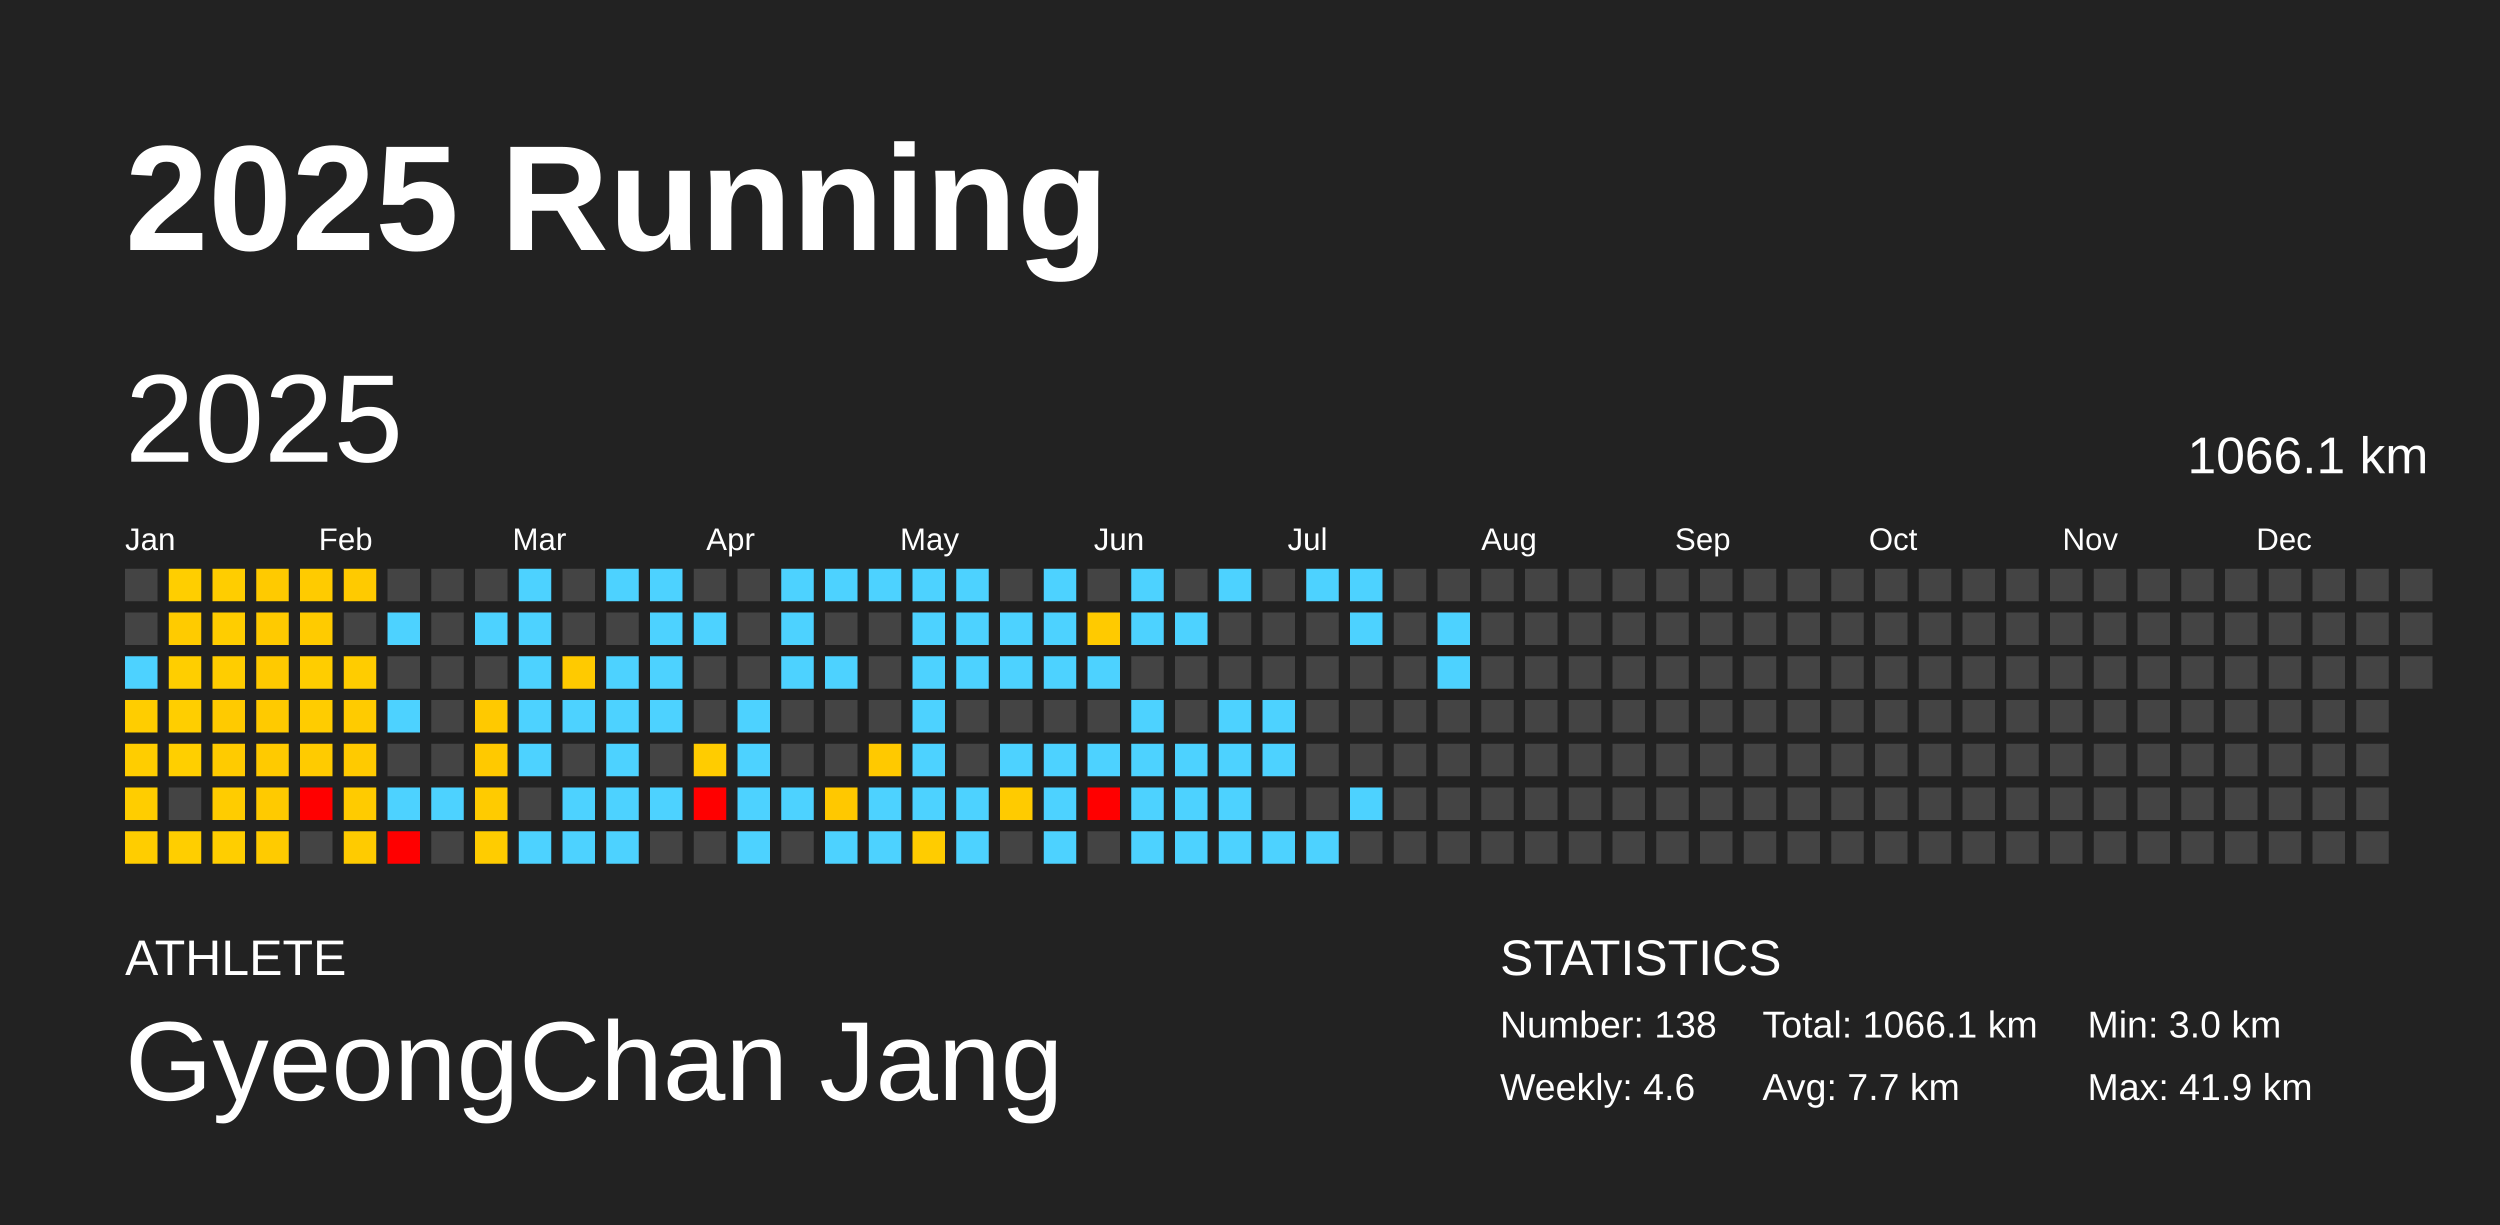
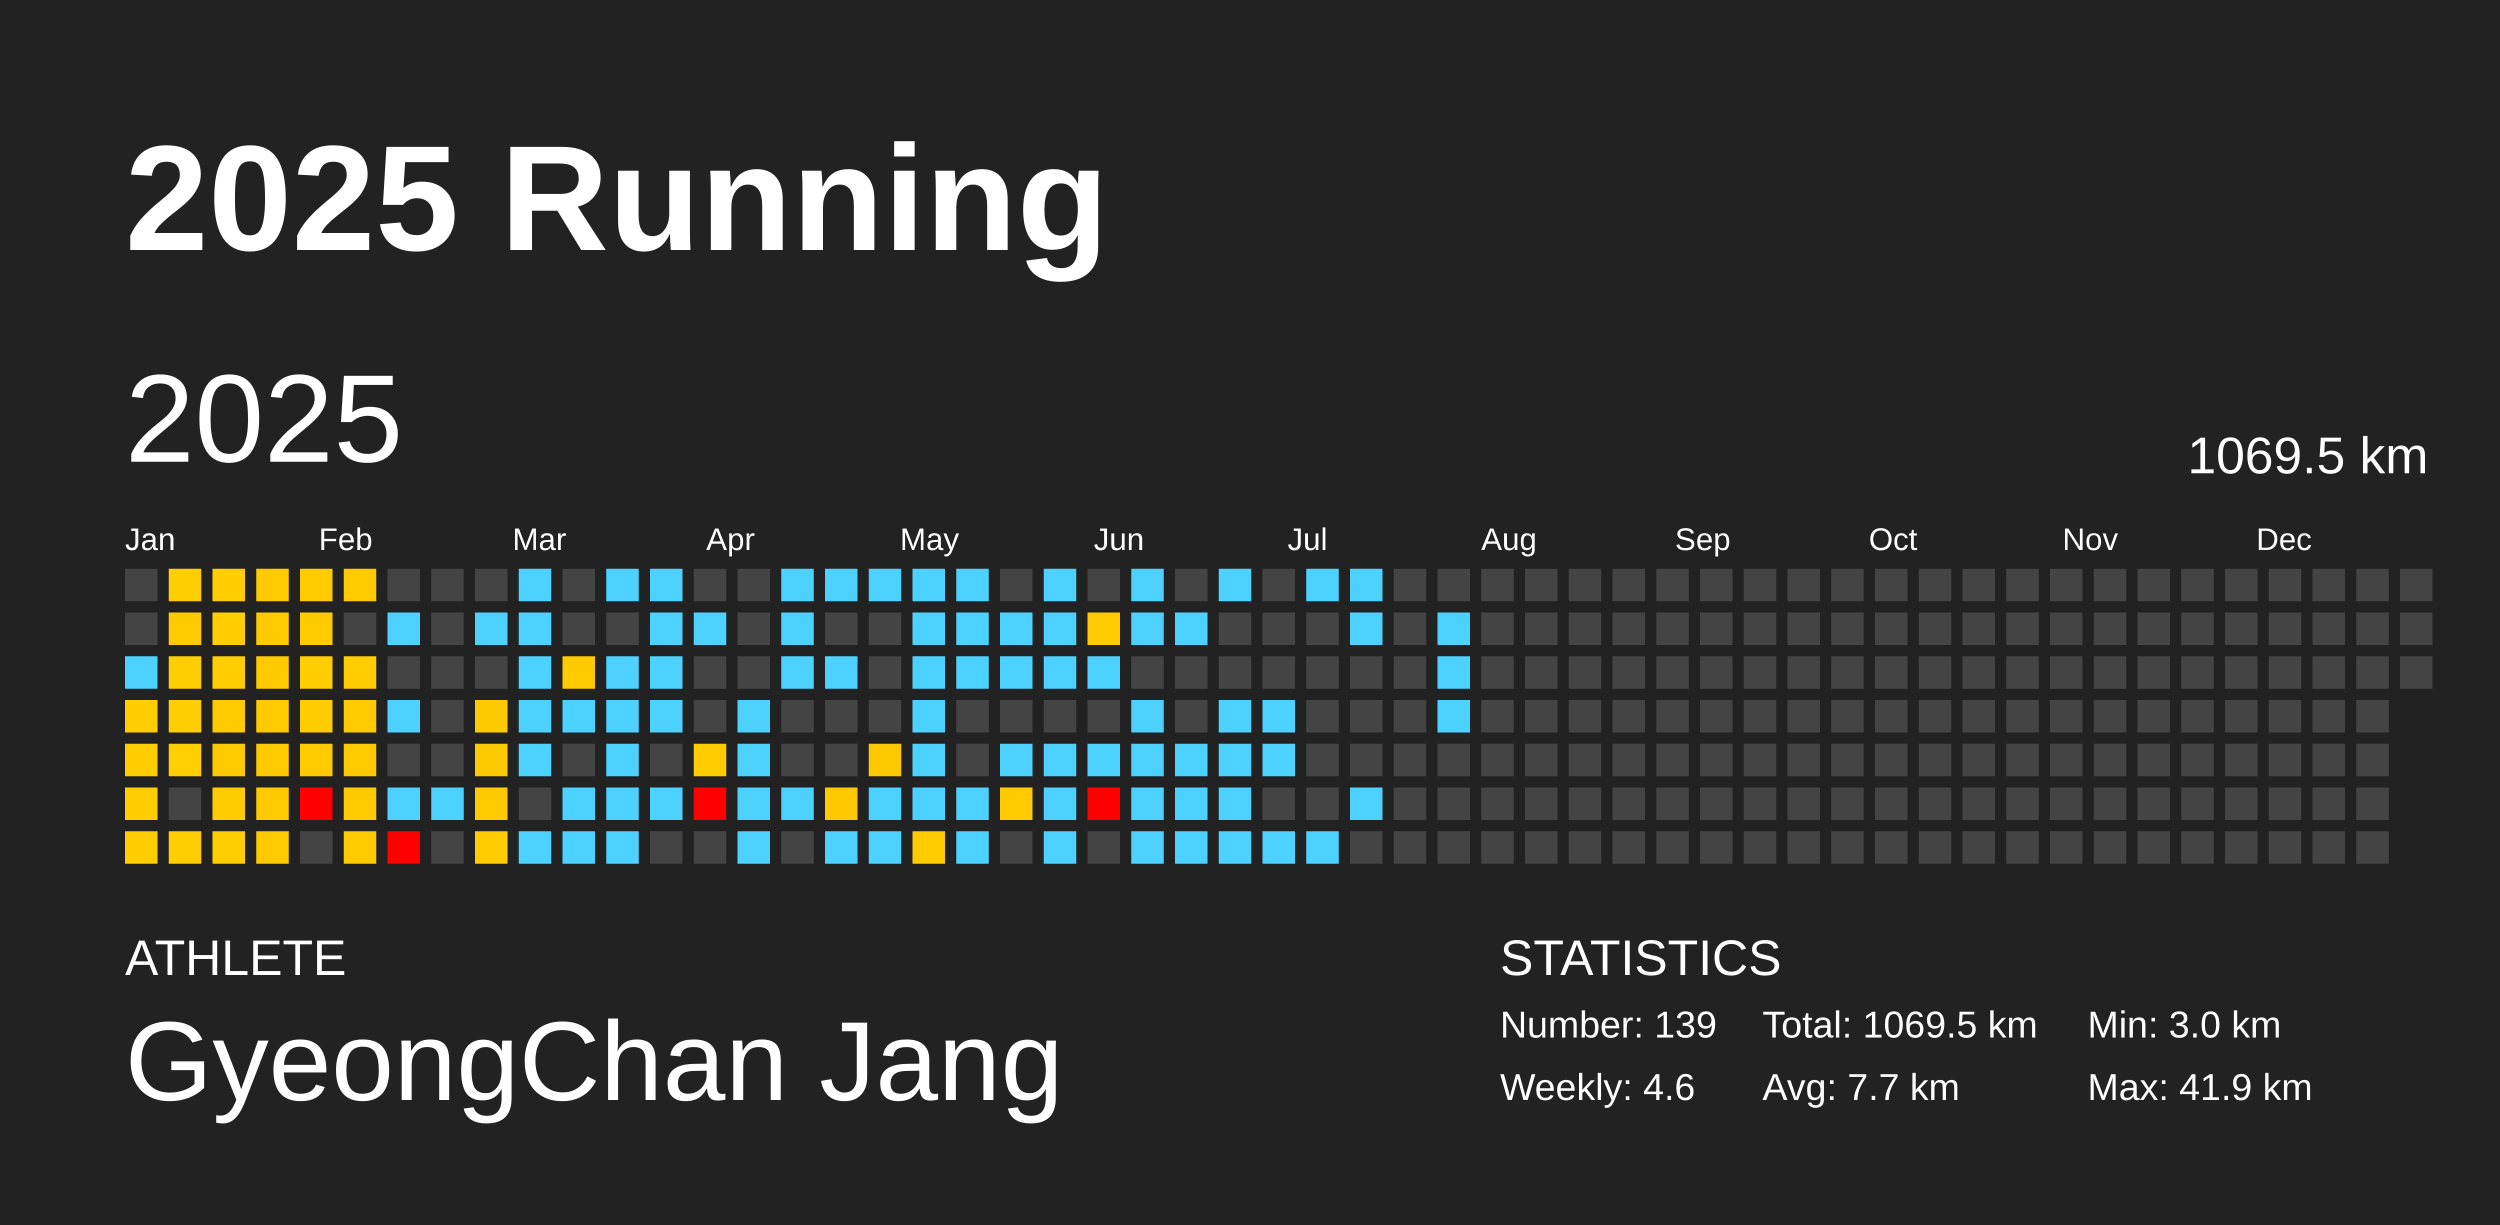
<svg xmlns="http://www.w3.org/2000/svg" baseProfile="full" height="98mm" version="1.1" viewBox="0,0,200,98" width="200mm">
  <defs />
  <rect fill="#222222" height="98" width="200" x="0" y="0" />
  <text fill="#FFFFFF" style="font-size:12px; font-family:Arial; font-weight:bold;" x="10" y="20">2025 Running</text>
  <text fill="#FFFFFF" style="font-size:4px; font-family:Arial" x="10" y="78">ATHLETE</text>
  <text fill="#FFFFFF" style="font-size:9px; font-family:Arial" x="10" y="88">GyeongChan Jang</text>
  <text fill="#FFFFFF" style="font-size:4px; font-family:Arial" x="120" y="78">STATISTICS</text>
-   <text fill="#FFFFFF" style="font-size:3px; font-family:Arial" x="120" y="83">Number: 138</text>
+   <text fill="#FFFFFF" style="font-size:3px; font-family:Arial" x="120" y="83">Number: 139</text>
  <text fill="#FFFFFF" style="font-size:3px; font-family:Arial" x="120" y="88">Weekly: 4.6</text>
-   <text fill="#FFFFFF" style="font-size:3px; font-family:Arial" x="141" y="83">Total: 1066.1 km</text>
+   <text fill="#FFFFFF" style="font-size:3px; font-family:Arial" x="141" y="83">Total: 1069.5 km</text>
  <text fill="#FFFFFF" style="font-size:3px; font-family:Arial" x="141" y="88">Avg: 7.7 km</text>
  <text fill="#FFFFFF" style="font-size:3px; font-family:Arial" x="167" y="83">Min: 3.0 km</text>
  <text fill="#FFFFFF" style="font-size:3px; font-family:Arial" x="167" y="88">Max: 41.9 km</text>
  <text dominant-baseline="hanging" fill="#FFFFFF" style="font-size:10.0px; font-family:Arial;" x="10" y="30">2025</text>
-   <text dominant-baseline="hanging" fill="#FFFFFF" style="font-size:4.125px; font-family:Arial;" x="175" y="35">1066.1 km</text>
+   <text dominant-baseline="hanging" fill="#FFFFFF" style="font-size:4.125px; font-family:Arial;" x="175" y="35">1069.5 km</text>
  <text fill="#FFFFFF" style="font-size:2.5px; font-family:Arial" x="10.0" y="44">Jan</text>
  <text fill="#FFFFFF" style="font-size:2.5px; font-family:Arial" x="25.5" y="44">Feb</text>
  <text fill="#FFFFFF" style="font-size:2.5px; font-family:Arial" x="41.0" y="44">Mar</text>
  <text fill="#FFFFFF" style="font-size:2.5px; font-family:Arial" x="56.5" y="44">Apr</text>
  <text fill="#FFFFFF" style="font-size:2.5px; font-family:Arial" x="72.0" y="44">May</text>
  <text fill="#FFFFFF" style="font-size:2.5px; font-family:Arial" x="87.5" y="44">Jun</text>
  <text fill="#FFFFFF" style="font-size:2.5px; font-family:Arial" x="103.0" y="44">Jul</text>
  <text fill="#FFFFFF" style="font-size:2.5px; font-family:Arial" x="118.5" y="44">Aug</text>
  <text fill="#FFFFFF" style="font-size:2.5px; font-family:Arial" x="134.0" y="44">Sep</text>
  <text fill="#FFFFFF" style="font-size:2.5px; font-family:Arial" x="149.5" y="44">Oct</text>
  <text fill="#FFFFFF" style="font-size:2.5px; font-family:Arial" x="165.0" y="44">Nov</text>
  <text fill="#FFFFFF" style="font-size:2.5px; font-family:Arial" x="180.5" y="44">Dec</text>
  <rect fill="#444444" height="2.6" width="2.6" x="10.0" y="45.5" />
  <rect fill="#444444" height="2.6" width="2.6" x="10.0" y="49.0" />
  <rect fill="#4dd2ff" height="2.6" width="2.6" x="10.0" y="52.5" />
  <rect fill="#ffcd00" height="2.6" width="2.6" x="10.0" y="56.0" />
  <rect fill="#ffcd00" height="2.6" width="2.6" x="10.0" y="59.5" />
  <rect fill="#ffcd00" height="2.6" width="2.6" x="10.0" y="63.0" />
  <rect fill="#ffcd00" height="2.6" width="2.6" x="10.0" y="66.5" />
  <rect fill="#ffce00" height="2.6" width="2.6" x="13.5" y="45.5" />
  <rect fill="#ffcb00" height="2.6" width="2.6" x="13.5" y="49.0" />
  <rect fill="#ffce00" height="2.6" width="2.6" x="13.5" y="52.5" />
  <rect fill="#ffce00" height="2.6" width="2.6" x="13.5" y="56.0" />
  <rect fill="#ffcf00" height="2.6" width="2.6" x="13.5" y="59.5" />
  <rect fill="#444444" height="2.6" width="2.6" x="13.5" y="63.0" />
  <rect fill="#ffce00" height="2.6" width="2.6" x="13.5" y="66.5" />
  <rect fill="#ffcd00" height="2.6" width="2.6" x="17.0" y="45.5" />
  <rect fill="#ffcd00" height="2.6" width="2.6" x="17.0" y="49.0" />
  <rect fill="#ffcd00" height="2.6" width="2.6" x="17.0" y="52.5" />
  <rect fill="#ffca00" height="2.6" width="2.6" x="17.0" y="56.0" />
  <rect fill="#ffcb00" height="2.6" width="2.6" x="17.0" y="59.5" />
  <rect fill="#ffcc00" height="2.6" width="2.6" x="17.0" y="63.0" />
  <rect fill="#ffce00" height="2.6" width="2.6" x="17.0" y="66.5" />
  <rect fill="#ffca00" height="2.6" width="2.6" x="20.5" y="45.5" />
  <rect fill="#ffca00" height="2.6" width="2.6" x="20.5" y="49.0" />
  <rect fill="#ffca00" height="2.6" width="2.6" x="20.5" y="52.5" />
  <rect fill="#ffca00" height="2.6" width="2.6" x="20.5" y="56.0" />
  <rect fill="#ffca00" height="2.6" width="2.6" x="20.5" y="59.5" />
  <rect fill="#ffca00" height="2.6" width="2.6" x="20.5" y="63.0" />
  <rect fill="#ffcb00" height="2.6" width="2.6" x="20.5" y="66.5" />
  <rect fill="#ffcb00" height="2.6" width="2.6" x="24.0" y="45.5" />
  <rect fill="#ffcb00" height="2.6" width="2.6" x="24.0" y="49.0" />
  <rect fill="#ffcd00" height="2.6" width="2.6" x="24.0" y="52.5" />
  <rect fill="#ffcc00" height="2.6" width="2.6" x="24.0" y="56.0" />
  <rect fill="#ffcb00" height="2.6" width="2.6" x="24.0" y="59.5" />
  <rect fill="red" height="2.6" width="2.6" x="24.0" y="63.0" />
  <rect fill="#444444" height="2.6" width="2.6" x="24.0" y="66.5" />
  <rect fill="#ffca00" height="2.6" width="2.6" x="27.5" y="45.5" />
  <rect fill="#444444" height="2.6" width="2.6" x="27.5" y="49.0" />
  <rect fill="#ffcc00" height="2.6" width="2.6" x="27.5" y="52.5" />
  <rect fill="#ffcb00" height="2.6" width="2.6" x="27.5" y="56.0" />
  <rect fill="#ffca00" height="2.6" width="2.6" x="27.5" y="59.5" />
  <rect fill="#ffcb00" height="2.6" width="2.6" x="27.5" y="63.0" />
  <rect fill="#ffcb00" height="2.6" width="2.6" x="27.5" y="66.5" />
  <rect fill="#444444" height="2.6" width="2.6" x="31.0" y="45.5" />
  <rect fill="#4dd2ff" height="2.6" width="2.6" x="31.0" y="49.0" />
  <rect fill="#444444" height="2.6" width="2.6" x="31.0" y="52.5" />
  <rect fill="#4dd2ff" height="2.6" width="2.6" x="31.0" y="56.0" />
  <rect fill="#444444" height="2.6" width="2.6" x="31.0" y="59.5" />
  <rect fill="#4dd2ff" height="2.6" width="2.6" x="31.0" y="63.0" />
  <rect fill="red" height="2.6" width="2.6" x="31.0" y="66.5" />
  <rect fill="#444444" height="2.6" width="2.6" x="34.5" y="45.5" />
  <rect fill="#444444" height="2.6" width="2.6" x="34.5" y="49.0" />
  <rect fill="#444444" height="2.6" width="2.6" x="34.5" y="52.5" />
  <rect fill="#444444" height="2.6" width="2.6" x="34.5" y="56.0" />
  <rect fill="#444444" height="2.6" width="2.6" x="34.5" y="59.5" />
  <rect fill="#4dd2ff" height="2.6" width="2.6" x="34.5" y="63.0" />
  <rect fill="#444444" height="2.6" width="2.6" x="34.5" y="66.5" />
  <rect fill="#444444" height="2.6" width="2.6" x="38.0" y="45.5" />
  <rect fill="#4dd2ff" height="2.6" width="2.6" x="38.0" y="49.0" />
  <rect fill="#444444" height="2.6" width="2.6" x="38.0" y="52.5" />
  <rect fill="#ffc900" height="2.6" width="2.6" x="38.0" y="56.0" />
  <rect fill="#ffc900" height="2.6" width="2.6" x="38.0" y="59.5" />
  <rect fill="#ffcb00" height="2.6" width="2.6" x="38.0" y="63.0" />
  <rect fill="#ffcc00" height="2.6" width="2.6" x="38.0" y="66.5" />
  <rect fill="#4dd2ff" height="2.6" width="2.6" x="41.5" y="45.5" />
  <rect fill="#4dd2ff" height="2.6" width="2.6" x="41.5" y="49.0" />
  <rect fill="#4dd2ff" height="2.6" width="2.6" x="41.5" y="52.5" />
  <rect fill="#4dd2ff" height="2.6" width="2.6" x="41.5" y="56.0" />
  <rect fill="#4dd2ff" height="2.6" width="2.6" x="41.5" y="59.5" />
  <rect fill="#444444" height="2.6" width="2.6" x="41.5" y="63.0" />
  <rect fill="#4dd2ff" height="2.6" width="2.6" x="41.5" y="66.5" />
  <rect fill="#444444" height="2.6" width="2.6" x="45.0" y="45.5" />
  <rect fill="#444444" height="2.6" width="2.6" x="45.0" y="49.0" />
  <rect fill="#ffca00" height="2.6" width="2.6" x="45.0" y="52.5" />
  <rect fill="#4dd2ff" height="2.6" width="2.6" x="45.0" y="56.0" />
  <rect fill="#444444" height="2.6" width="2.6" x="45.0" y="59.5" />
  <rect fill="#4dd2ff" height="2.6" width="2.6" x="45.0" y="63.0" />
  <rect fill="#4dd2ff" height="2.6" width="2.6" x="45.0" y="66.5" />
  <rect fill="#4dd2ff" height="2.6" width="2.6" x="48.5" y="45.5" />
  <rect fill="#444444" height="2.6" width="2.6" x="48.5" y="49.0" />
  <rect fill="#4dd2ff" height="2.6" width="2.6" x="48.5" y="52.5" />
  <rect fill="#4dd2ff" height="2.6" width="2.6" x="48.5" y="56.0" />
  <rect fill="#4dd2ff" height="2.6" width="2.6" x="48.5" y="59.5" />
  <rect fill="#4dd2ff" height="2.6" width="2.6" x="48.5" y="63.0" />
  <rect fill="#4dd2ff" height="2.6" width="2.6" x="48.5" y="66.5" />
  <rect fill="#4dd2ff" height="2.6" width="2.6" x="52.0" y="45.5" />
  <rect fill="#4dd2ff" height="2.6" width="2.6" x="52.0" y="49.0" />
  <rect fill="#4dd2ff" height="2.6" width="2.6" x="52.0" y="52.5" />
  <rect fill="#4dd2ff" height="2.6" width="2.6" x="52.0" y="56.0" />
  <rect fill="#444444" height="2.6" width="2.6" x="52.0" y="59.5" />
  <rect fill="#4dd2ff" height="2.6" width="2.6" x="52.0" y="63.0" />
  <rect fill="#444444" height="2.6" width="2.6" x="52.0" y="66.5" />
  <rect fill="#444444" height="2.6" width="2.6" x="55.5" y="45.5" />
  <rect fill="#4dd2ff" height="2.6" width="2.6" x="55.5" y="49.0" />
  <rect fill="#444444" height="2.6" width="2.6" x="55.5" y="52.5" />
  <rect fill="#444444" height="2.6" width="2.6" x="55.5" y="56.0" />
  <rect fill="#ffcc00" height="2.6" width="2.6" x="55.5" y="59.5" />
  <rect fill="red" height="2.6" width="2.6" x="55.5" y="63.0" />
  <rect fill="#444444" height="2.6" width="2.6" x="55.5" y="66.5" />
  <rect fill="#444444" height="2.6" width="2.6" x="59.0" y="45.5" />
  <rect fill="#444444" height="2.6" width="2.6" x="59.0" y="49.0" />
  <rect fill="#444444" height="2.6" width="2.6" x="59.0" y="52.5" />
  <rect fill="#4dd2ff" height="2.6" width="2.6" x="59.0" y="56.0" />
  <rect fill="#4dd2ff" height="2.6" width="2.6" x="59.0" y="59.5" />
  <rect fill="#4dd2ff" height="2.6" width="2.6" x="59.0" y="63.0" />
  <rect fill="#4dd2ff" height="2.6" width="2.6" x="59.0" y="66.5" />
  <rect fill="#4dd2ff" height="2.6" width="2.6" x="62.5" y="45.5" />
  <rect fill="#4dd2ff" height="2.6" width="2.6" x="62.5" y="49.0" />
  <rect fill="#4dd2ff" height="2.6" width="2.6" x="62.5" y="52.5" />
  <rect fill="#444444" height="2.6" width="2.6" x="62.5" y="56.0" />
  <rect fill="#444444" height="2.6" width="2.6" x="62.5" y="59.5" />
  <rect fill="#4dd2ff" height="2.6" width="2.6" x="62.5" y="63.0" />
  <rect fill="#444444" height="2.6" width="2.6" x="62.5" y="66.5" />
  <rect fill="#4dd2ff" height="2.6" width="2.6" x="66.0" y="45.5" />
  <rect fill="#444444" height="2.6" width="2.6" x="66.0" y="49.0" />
  <rect fill="#4dd2ff" height="2.6" width="2.6" x="66.0" y="52.5" />
  <rect fill="#444444" height="2.6" width="2.6" x="66.0" y="56.0" />
  <rect fill="#444444" height="2.6" width="2.6" x="66.0" y="59.5" />
  <rect fill="#ffc800" height="2.6" width="2.6" x="66.0" y="63.0" />
  <rect fill="#4dd2ff" height="2.6" width="2.6" x="66.0" y="66.5" />
  <rect fill="#4dd2ff" height="2.6" width="2.6" x="69.5" y="45.5" />
  <rect fill="#444444" height="2.6" width="2.6" x="69.5" y="49.0" />
  <rect fill="#444444" height="2.6" width="2.6" x="69.5" y="52.5" />
  <rect fill="#444444" height="2.6" width="2.6" x="69.5" y="56.0" />
  <rect fill="#ffc900" height="2.6" width="2.6" x="69.5" y="59.5" />
  <rect fill="#4dd2ff" height="2.6" width="2.6" x="69.5" y="63.0" />
  <rect fill="#4dd2ff" height="2.6" width="2.6" x="69.5" y="66.5" />
  <rect fill="#4dd2ff" height="2.6" width="2.6" x="73.0" y="45.5" />
  <rect fill="#4dd2ff" height="2.6" width="2.6" x="73.0" y="49.0" />
  <rect fill="#4dd2ff" height="2.6" width="2.6" x="73.0" y="52.5" />
  <rect fill="#4dd2ff" height="2.6" width="2.6" x="73.0" y="56.0" />
  <rect fill="#4dd2ff" height="2.6" width="2.6" x="73.0" y="59.5" />
  <rect fill="#4dd2ff" height="2.6" width="2.6" x="73.0" y="63.0" />
  <rect fill="#ffcc00" height="2.6" width="2.6" x="73.0" y="66.5" />
  <rect fill="#4dd2ff" height="2.6" width="2.6" x="76.5" y="45.5" />
  <rect fill="#4dd2ff" height="2.6" width="2.6" x="76.5" y="49.0" />
  <rect fill="#4dd2ff" height="2.6" width="2.6" x="76.5" y="52.5" />
  <rect fill="#444444" height="2.6" width="2.6" x="76.5" y="56.0" />
  <rect fill="#444444" height="2.6" width="2.6" x="76.5" y="59.5" />
  <rect fill="#4dd2ff" height="2.6" width="2.6" x="76.5" y="63.0" />
  <rect fill="#4dd2ff" height="2.6" width="2.6" x="76.5" y="66.5" />
  <rect fill="#444444" height="2.6" width="2.6" x="80.0" y="45.5" />
  <rect fill="#4dd2ff" height="2.6" width="2.6" x="80.0" y="49.0" />
  <rect fill="#4dd2ff" height="2.6" width="2.6" x="80.0" y="52.5" />
  <rect fill="#444444" height="2.6" width="2.6" x="80.0" y="56.0" />
  <rect fill="#4dd2ff" height="2.6" width="2.6" x="80.0" y="59.5" />
  <rect fill="#ffcb00" height="2.6" width="2.6" x="80.0" y="63.0" />
  <rect fill="#444444" height="2.6" width="2.6" x="80.0" y="66.5" />
  <rect fill="#4dd2ff" height="2.6" width="2.6" x="83.5" y="45.5" />
  <rect fill="#4dd2ff" height="2.6" width="2.6" x="83.5" y="49.0" />
  <rect fill="#4dd2ff" height="2.6" width="2.6" x="83.5" y="52.5" />
  <rect fill="#444444" height="2.6" width="2.6" x="83.5" y="56.0" />
  <rect fill="#4dd2ff" height="2.6" width="2.6" x="83.5" y="59.5" />
  <rect fill="#4dd2ff" height="2.6" width="2.6" x="83.5" y="63.0" />
  <rect fill="#4dd2ff" height="2.6" width="2.6" x="83.5" y="66.5" />
  <rect fill="#444444" height="2.6" width="2.6" x="87.0" y="45.5" />
  <rect fill="#ffca00" height="2.6" width="2.6" x="87.0" y="49.0" />
  <rect fill="#4dd2ff" height="2.6" width="2.6" x="87.0" y="52.5" />
  <rect fill="#444444" height="2.6" width="2.6" x="87.0" y="56.0" />
  <rect fill="#4dd2ff" height="2.6" width="2.6" x="87.0" y="59.5" />
  <rect fill="red" height="2.6" width="2.6" x="87.0" y="63.0" />
  <rect fill="#444444" height="2.6" width="2.6" x="87.0" y="66.5" />
  <rect fill="#4dd2ff" height="2.6" width="2.6" x="90.5" y="45.5" />
  <rect fill="#4dd2ff" height="2.6" width="2.6" x="90.5" y="49.0" />
  <rect fill="#444444" height="2.6" width="2.6" x="90.5" y="52.5" />
  <rect fill="#4dd2ff" height="2.6" width="2.6" x="90.5" y="56.0" />
  <rect fill="#4dd2ff" height="2.6" width="2.6" x="90.5" y="59.5" />
  <rect fill="#4dd2ff" height="2.6" width="2.6" x="90.5" y="63.0" />
  <rect fill="#4dd2ff" height="2.6" width="2.6" x="90.5" y="66.5" />
  <rect fill="#444444" height="2.6" width="2.6" x="94.0" y="45.5" />
  <rect fill="#4dd2ff" height="2.6" width="2.6" x="94.0" y="49.0" />
  <rect fill="#444444" height="2.6" width="2.6" x="94.0" y="52.5" />
  <rect fill="#444444" height="2.6" width="2.6" x="94.0" y="56.0" />
  <rect fill="#4dd2ff" height="2.6" width="2.6" x="94.0" y="59.5" />
  <rect fill="#4dd2ff" height="2.6" width="2.6" x="94.0" y="63.0" />
  <rect fill="#4dd2ff" height="2.6" width="2.6" x="94.0" y="66.5" />
  <rect fill="#4dd2ff" height="2.6" width="2.6" x="97.5" y="45.5" />
  <rect fill="#444444" height="2.6" width="2.6" x="97.5" y="49.0" />
  <rect fill="#444444" height="2.6" width="2.6" x="97.5" y="52.5" />
  <rect fill="#4dd2ff" height="2.6" width="2.6" x="97.5" y="56.0" />
  <rect fill="#4dd2ff" height="2.6" width="2.6" x="97.5" y="59.5" />
  <rect fill="#4dd2ff" height="2.6" width="2.6" x="97.5" y="63.0" />
  <rect fill="#4dd2ff" height="2.6" width="2.6" x="97.5" y="66.5" />
  <rect fill="#444444" height="2.6" width="2.6" x="101.0" y="45.5" />
  <rect fill="#444444" height="2.6" width="2.6" x="101.0" y="49.0" />
  <rect fill="#444444" height="2.6" width="2.6" x="101.0" y="52.5" />
  <rect fill="#4dd2ff" height="2.6" width="2.6" x="101.0" y="56.0" />
  <rect fill="#4dd2ff" height="2.6" width="2.6" x="101.0" y="59.5" />
  <rect fill="#444444" height="2.6" width="2.6" x="101.0" y="63.0" />
  <rect fill="#4dd2ff" height="2.6" width="2.6" x="101.0" y="66.5" />
  <rect fill="#4dd2ff" height="2.6" width="2.6" x="104.5" y="45.5" />
  <rect fill="#444444" height="2.6" width="2.6" x="104.5" y="49.0" />
  <rect fill="#444444" height="2.6" width="2.6" x="104.5" y="52.5" />
  <rect fill="#444444" height="2.6" width="2.6" x="104.5" y="56.0" />
  <rect fill="#444444" height="2.6" width="2.6" x="104.5" y="59.5" />
  <rect fill="#444444" height="2.6" width="2.6" x="104.5" y="63.0" />
  <rect fill="#4dd2ff" height="2.6" width="2.6" x="104.5" y="66.5" />
  <rect fill="#4dd2ff" height="2.6" width="2.6" x="108.0" y="45.5" />
  <rect fill="#4dd2ff" height="2.6" width="2.6" x="108.0" y="49.0" />
  <rect fill="#444444" height="2.6" width="2.6" x="108.0" y="52.5" />
  <rect fill="#444444" height="2.6" width="2.6" x="108.0" y="56.0" />
  <rect fill="#444444" height="2.6" width="2.6" x="108.0" y="59.5" />
  <rect fill="#4dd2ff" height="2.6" width="2.6" x="108.0" y="63.0" />
  <rect fill="#444444" height="2.6" width="2.6" x="108.0" y="66.5" />
  <rect fill="#444444" height="2.6" width="2.6" x="111.5" y="45.5" />
  <rect fill="#444444" height="2.6" width="2.6" x="111.5" y="49.0" />
  <rect fill="#444444" height="2.6" width="2.6" x="111.5" y="52.5" />
  <rect fill="#444444" height="2.6" width="2.6" x="111.5" y="56.0" />
  <rect fill="#444444" height="2.6" width="2.6" x="111.5" y="59.5" />
  <rect fill="#444444" height="2.6" width="2.6" x="111.5" y="63.0" />
  <rect fill="#444444" height="2.6" width="2.6" x="111.5" y="66.5" />
  <rect fill="#444444" height="2.6" width="2.6" x="115.0" y="45.5" />
  <rect fill="#4dd2ff" height="2.6" width="2.6" x="115.0" y="49.0" />
  <rect fill="#4dd2ff" height="2.6" width="2.6" x="115.0" y="52.5" />
-   <rect fill="#444444" height="2.6" width="2.6" x="115.0" y="56.0" />
+   <rect fill="#4dd2ff" height="2.6" width="2.6" x="115.0" y="56.0" />
  <rect fill="#444444" height="2.6" width="2.6" x="115.0" y="59.5" />
  <rect fill="#444444" height="2.6" width="2.6" x="115.0" y="63.0" />
  <rect fill="#444444" height="2.6" width="2.6" x="115.0" y="66.5" />
  <rect fill="#444444" height="2.6" width="2.6" x="118.5" y="45.5" />
  <rect fill="#444444" height="2.6" width="2.6" x="118.5" y="49.0" />
  <rect fill="#444444" height="2.6" width="2.6" x="118.5" y="52.5" />
  <rect fill="#444444" height="2.6" width="2.6" x="118.5" y="56.0" />
  <rect fill="#444444" height="2.6" width="2.6" x="118.5" y="59.5" />
  <rect fill="#444444" height="2.6" width="2.6" x="118.5" y="63.0" />
  <rect fill="#444444" height="2.6" width="2.6" x="118.5" y="66.5" />
  <rect fill="#444444" height="2.6" width="2.6" x="122.0" y="45.5" />
  <rect fill="#444444" height="2.6" width="2.6" x="122.0" y="49.0" />
  <rect fill="#444444" height="2.6" width="2.6" x="122.0" y="52.5" />
  <rect fill="#444444" height="2.6" width="2.6" x="122.0" y="56.0" />
  <rect fill="#444444" height="2.6" width="2.6" x="122.0" y="59.5" />
  <rect fill="#444444" height="2.6" width="2.6" x="122.0" y="63.0" />
  <rect fill="#444444" height="2.6" width="2.6" x="122.0" y="66.5" />
  <rect fill="#444444" height="2.6" width="2.6" x="125.5" y="45.5" />
  <rect fill="#444444" height="2.6" width="2.6" x="125.5" y="49.0" />
  <rect fill="#444444" height="2.6" width="2.6" x="125.5" y="52.5" />
  <rect fill="#444444" height="2.6" width="2.6" x="125.5" y="56.0" />
  <rect fill="#444444" height="2.6" width="2.6" x="125.5" y="59.5" />
  <rect fill="#444444" height="2.6" width="2.6" x="125.5" y="63.0" />
  <rect fill="#444444" height="2.6" width="2.6" x="125.5" y="66.5" />
  <rect fill="#444444" height="2.6" width="2.6" x="129.0" y="45.5" />
  <rect fill="#444444" height="2.6" width="2.6" x="129.0" y="49.0" />
  <rect fill="#444444" height="2.6" width="2.6" x="129.0" y="52.5" />
  <rect fill="#444444" height="2.6" width="2.6" x="129.0" y="56.0" />
  <rect fill="#444444" height="2.6" width="2.6" x="129.0" y="59.5" />
  <rect fill="#444444" height="2.6" width="2.6" x="129.0" y="63.0" />
  <rect fill="#444444" height="2.6" width="2.6" x="129.0" y="66.5" />
  <rect fill="#444444" height="2.6" width="2.6" x="132.5" y="45.5" />
  <rect fill="#444444" height="2.6" width="2.6" x="132.5" y="49.0" />
  <rect fill="#444444" height="2.6" width="2.6" x="132.5" y="52.5" />
  <rect fill="#444444" height="2.6" width="2.6" x="132.5" y="56.0" />
  <rect fill="#444444" height="2.6" width="2.6" x="132.5" y="59.5" />
  <rect fill="#444444" height="2.6" width="2.6" x="132.5" y="63.0" />
  <rect fill="#444444" height="2.6" width="2.6" x="132.5" y="66.5" />
  <rect fill="#444444" height="2.6" width="2.6" x="136.0" y="45.5" />
  <rect fill="#444444" height="2.6" width="2.6" x="136.0" y="49.0" />
  <rect fill="#444444" height="2.6" width="2.6" x="136.0" y="52.5" />
  <rect fill="#444444" height="2.6" width="2.6" x="136.0" y="56.0" />
  <rect fill="#444444" height="2.6" width="2.6" x="136.0" y="59.5" />
  <rect fill="#444444" height="2.6" width="2.6" x="136.0" y="63.0" />
  <rect fill="#444444" height="2.6" width="2.6" x="136.0" y="66.5" />
  <rect fill="#444444" height="2.6" width="2.6" x="139.5" y="45.5" />
  <rect fill="#444444" height="2.6" width="2.6" x="139.5" y="49.0" />
  <rect fill="#444444" height="2.6" width="2.6" x="139.5" y="52.5" />
  <rect fill="#444444" height="2.6" width="2.6" x="139.5" y="56.0" />
  <rect fill="#444444" height="2.6" width="2.6" x="139.5" y="59.5" />
  <rect fill="#444444" height="2.6" width="2.6" x="139.5" y="63.0" />
  <rect fill="#444444" height="2.6" width="2.6" x="139.5" y="66.5" />
  <rect fill="#444444" height="2.6" width="2.6" x="143.0" y="45.5" />
  <rect fill="#444444" height="2.6" width="2.6" x="143.0" y="49.0" />
  <rect fill="#444444" height="2.6" width="2.6" x="143.0" y="52.5" />
  <rect fill="#444444" height="2.6" width="2.6" x="143.0" y="56.0" />
  <rect fill="#444444" height="2.6" width="2.6" x="143.0" y="59.5" />
  <rect fill="#444444" height="2.6" width="2.6" x="143.0" y="63.0" />
  <rect fill="#444444" height="2.6" width="2.6" x="143.0" y="66.5" />
  <rect fill="#444444" height="2.6" width="2.6" x="146.5" y="45.5" />
  <rect fill="#444444" height="2.6" width="2.6" x="146.5" y="49.0" />
  <rect fill="#444444" height="2.6" width="2.6" x="146.5" y="52.5" />
  <rect fill="#444444" height="2.6" width="2.6" x="146.5" y="56.0" />
  <rect fill="#444444" height="2.6" width="2.6" x="146.5" y="59.5" />
  <rect fill="#444444" height="2.6" width="2.6" x="146.5" y="63.0" />
  <rect fill="#444444" height="2.6" width="2.6" x="146.5" y="66.5" />
  <rect fill="#444444" height="2.6" width="2.6" x="150.0" y="45.5" />
  <rect fill="#444444" height="2.6" width="2.6" x="150.0" y="49.0" />
  <rect fill="#444444" height="2.6" width="2.6" x="150.0" y="52.5" />
  <rect fill="#444444" height="2.6" width="2.6" x="150.0" y="56.0" />
  <rect fill="#444444" height="2.6" width="2.6" x="150.0" y="59.5" />
  <rect fill="#444444" height="2.6" width="2.6" x="150.0" y="63.0" />
  <rect fill="#444444" height="2.6" width="2.6" x="150.0" y="66.5" />
  <rect fill="#444444" height="2.6" width="2.6" x="153.5" y="45.5" />
  <rect fill="#444444" height="2.6" width="2.6" x="153.5" y="49.0" />
  <rect fill="#444444" height="2.6" width="2.6" x="153.5" y="52.5" />
  <rect fill="#444444" height="2.6" width="2.6" x="153.5" y="56.0" />
  <rect fill="#444444" height="2.6" width="2.6" x="153.5" y="59.5" />
  <rect fill="#444444" height="2.6" width="2.6" x="153.5" y="63.0" />
  <rect fill="#444444" height="2.6" width="2.6" x="153.5" y="66.5" />
  <rect fill="#444444" height="2.6" width="2.6" x="157.0" y="45.5" />
  <rect fill="#444444" height="2.6" width="2.6" x="157.0" y="49.0" />
  <rect fill="#444444" height="2.6" width="2.6" x="157.0" y="52.5" />
  <rect fill="#444444" height="2.6" width="2.6" x="157.0" y="56.0" />
  <rect fill="#444444" height="2.6" width="2.6" x="157.0" y="59.5" />
  <rect fill="#444444" height="2.6" width="2.6" x="157.0" y="63.0" />
  <rect fill="#444444" height="2.6" width="2.6" x="157.0" y="66.5" />
  <rect fill="#444444" height="2.6" width="2.6" x="160.5" y="45.5" />
  <rect fill="#444444" height="2.6" width="2.6" x="160.5" y="49.0" />
  <rect fill="#444444" height="2.6" width="2.6" x="160.5" y="52.5" />
  <rect fill="#444444" height="2.6" width="2.6" x="160.5" y="56.0" />
  <rect fill="#444444" height="2.6" width="2.6" x="160.5" y="59.5" />
  <rect fill="#444444" height="2.6" width="2.6" x="160.5" y="63.0" />
  <rect fill="#444444" height="2.6" width="2.6" x="160.5" y="66.5" />
  <rect fill="#444444" height="2.6" width="2.6" x="164.0" y="45.5" />
  <rect fill="#444444" height="2.6" width="2.6" x="164.0" y="49.0" />
  <rect fill="#444444" height="2.6" width="2.6" x="164.0" y="52.5" />
  <rect fill="#444444" height="2.6" width="2.6" x="164.0" y="56.0" />
  <rect fill="#444444" height="2.6" width="2.6" x="164.0" y="59.5" />
  <rect fill="#444444" height="2.6" width="2.6" x="164.0" y="63.0" />
  <rect fill="#444444" height="2.6" width="2.6" x="164.0" y="66.5" />
  <rect fill="#444444" height="2.6" width="2.6" x="167.5" y="45.5" />
  <rect fill="#444444" height="2.6" width="2.6" x="167.5" y="49.0" />
  <rect fill="#444444" height="2.6" width="2.6" x="167.5" y="52.5" />
  <rect fill="#444444" height="2.6" width="2.6" x="167.5" y="56.0" />
  <rect fill="#444444" height="2.6" width="2.6" x="167.5" y="59.5" />
  <rect fill="#444444" height="2.6" width="2.6" x="167.5" y="63.0" />
  <rect fill="#444444" height="2.6" width="2.6" x="167.5" y="66.5" />
  <rect fill="#444444" height="2.6" width="2.6" x="171.0" y="45.5" />
  <rect fill="#444444" height="2.6" width="2.6" x="171.0" y="49.0" />
  <rect fill="#444444" height="2.6" width="2.6" x="171.0" y="52.5" />
  <rect fill="#444444" height="2.6" width="2.6" x="171.0" y="56.0" />
  <rect fill="#444444" height="2.6" width="2.6" x="171.0" y="59.5" />
  <rect fill="#444444" height="2.6" width="2.6" x="171.0" y="63.0" />
  <rect fill="#444444" height="2.6" width="2.6" x="171.0" y="66.5" />
  <rect fill="#444444" height="2.6" width="2.6" x="174.5" y="45.5" />
  <rect fill="#444444" height="2.6" width="2.6" x="174.5" y="49.0" />
  <rect fill="#444444" height="2.6" width="2.6" x="174.5" y="52.5" />
  <rect fill="#444444" height="2.6" width="2.6" x="174.5" y="56.0" />
  <rect fill="#444444" height="2.6" width="2.6" x="174.5" y="59.5" />
  <rect fill="#444444" height="2.6" width="2.6" x="174.5" y="63.0" />
  <rect fill="#444444" height="2.6" width="2.6" x="174.5" y="66.5" />
  <rect fill="#444444" height="2.6" width="2.6" x="178.0" y="45.5" />
  <rect fill="#444444" height="2.6" width="2.6" x="178.0" y="49.0" />
  <rect fill="#444444" height="2.6" width="2.6" x="178.0" y="52.5" />
  <rect fill="#444444" height="2.6" width="2.6" x="178.0" y="56.0" />
  <rect fill="#444444" height="2.6" width="2.6" x="178.0" y="59.5" />
  <rect fill="#444444" height="2.6" width="2.6" x="178.0" y="63.0" />
  <rect fill="#444444" height="2.6" width="2.6" x="178.0" y="66.5" />
  <rect fill="#444444" height="2.6" width="2.6" x="181.5" y="45.5" />
  <rect fill="#444444" height="2.6" width="2.6" x="181.5" y="49.0" />
  <rect fill="#444444" height="2.6" width="2.6" x="181.5" y="52.5" />
  <rect fill="#444444" height="2.6" width="2.6" x="181.5" y="56.0" />
  <rect fill="#444444" height="2.6" width="2.6" x="181.5" y="59.5" />
  <rect fill="#444444" height="2.6" width="2.6" x="181.5" y="63.0" />
  <rect fill="#444444" height="2.6" width="2.6" x="181.5" y="66.5" />
  <rect fill="#444444" height="2.6" width="2.6" x="185.0" y="45.5" />
  <rect fill="#444444" height="2.6" width="2.6" x="185.0" y="49.0" />
  <rect fill="#444444" height="2.6" width="2.6" x="185.0" y="52.5" />
  <rect fill="#444444" height="2.6" width="2.6" x="185.0" y="56.0" />
  <rect fill="#444444" height="2.6" width="2.6" x="185.0" y="59.5" />
  <rect fill="#444444" height="2.6" width="2.6" x="185.0" y="63.0" />
  <rect fill="#444444" height="2.6" width="2.6" x="185.0" y="66.5" />
  <rect fill="#444444" height="2.6" width="2.6" x="188.5" y="45.5" />
  <rect fill="#444444" height="2.6" width="2.6" x="188.5" y="49.0" />
  <rect fill="#444444" height="2.6" width="2.6" x="188.5" y="52.5" />
  <rect fill="#444444" height="2.6" width="2.6" x="188.5" y="56.0" />
  <rect fill="#444444" height="2.6" width="2.6" x="188.5" y="59.5" />
  <rect fill="#444444" height="2.6" width="2.6" x="188.5" y="63.0" />
  <rect fill="#444444" height="2.6" width="2.6" x="188.5" y="66.5" />
  <rect fill="#444444" height="2.6" width="2.6" x="192.0" y="45.5" />
  <rect fill="#444444" height="2.6" width="2.6" x="192.0" y="49.0" />
  <rect fill="#444444" height="2.6" width="2.6" x="192.0" y="52.5" />
</svg>
